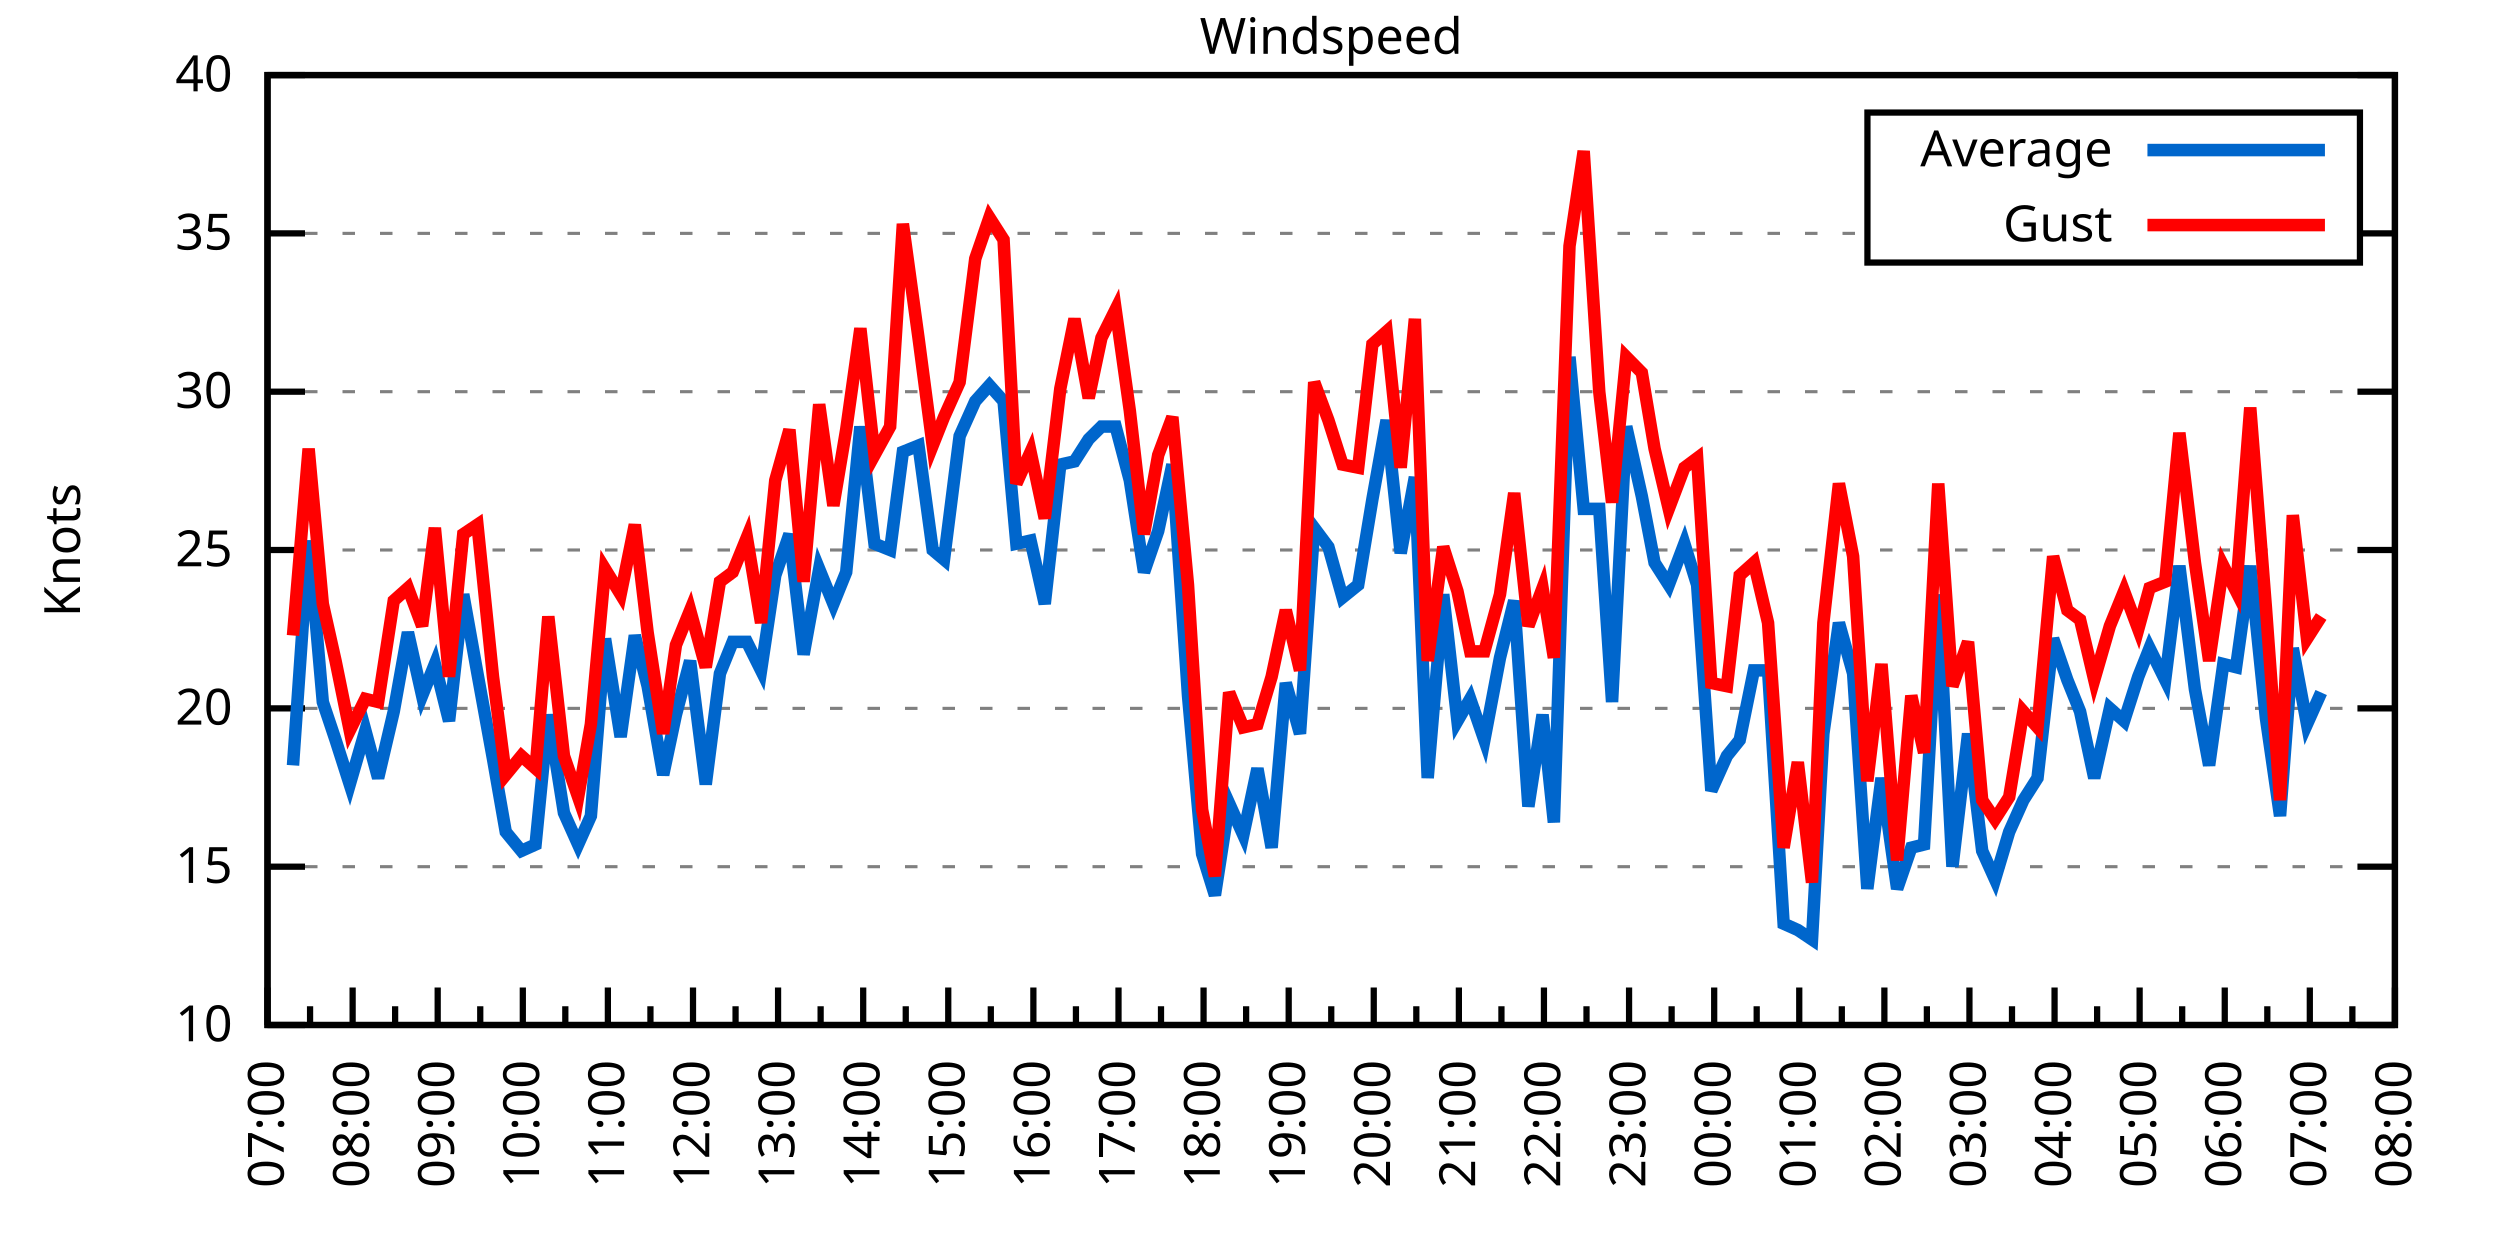
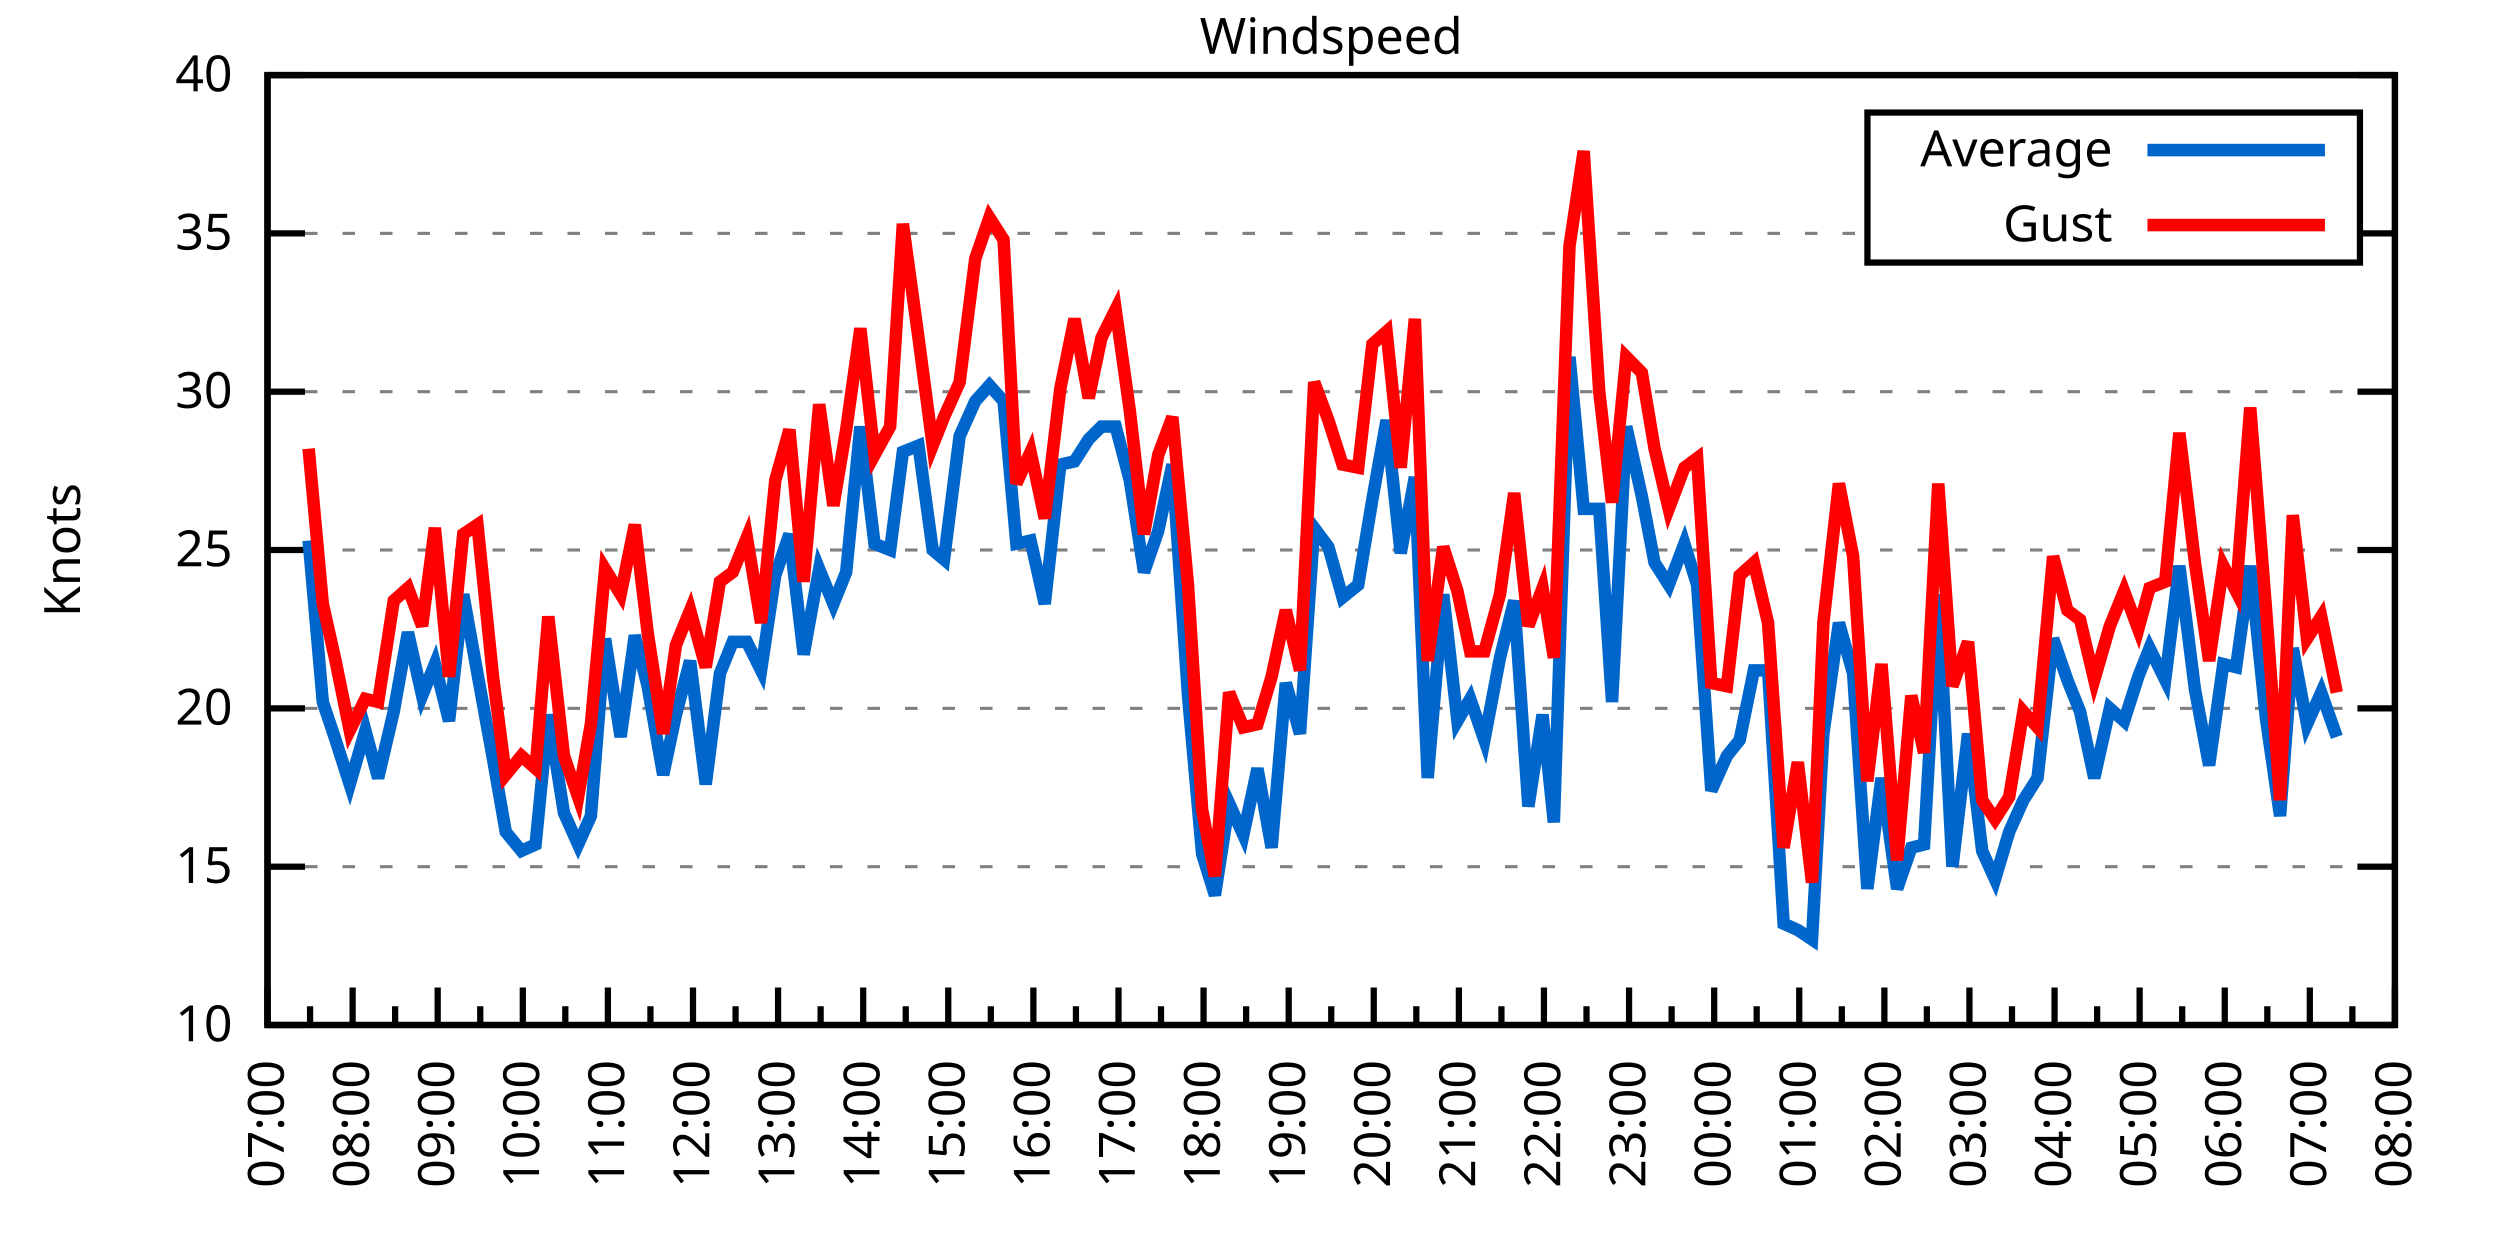
<svg xmlns="http://www.w3.org/2000/svg" xmlns:xlink="http://www.w3.org/1999/xlink" width="400" height="200" viewBox="0 0 400 200">
  <g id="gnuplot_canvas">
    <rect x="0" y="0" width="400" height="200" fill="none" />
    <defs>
      <circle id="gpDot" r="0.5" stroke-width="0.5" stroke="currentColor" />
      <path id="gpPt0" stroke-width="0.333" stroke="currentColor" d="M-1,0 h2 M0,-1 v2" />
      <path id="gpPt1" stroke-width="0.333" stroke="currentColor" d="M-1,-1 L1,1 M1,-1 L-1,1" />
      <path id="gpPt2" stroke-width="0.333" stroke="currentColor" d="M-1,0 L1,0 M0,-1 L0,1 M-1,-1 L1,1 M-1,1 L1,-1" />
      <rect id="gpPt3" stroke-width="0.333" stroke="currentColor" x="-1" y="-1" width="2" height="2" />
      <rect id="gpPt4" stroke-width="0.333" stroke="currentColor" fill="currentColor" x="-1" y="-1" width="2" height="2" />
      <circle id="gpPt5" stroke-width="0.333" stroke="currentColor" cx="0" cy="0" r="1" />
      <use xlink:href="#gpPt5" id="gpPt6" fill="currentColor" stroke="none" />
      <path id="gpPt7" stroke-width="0.333" stroke="currentColor" d="M0,-1.33 L-1.33,0.67 L1.33,0.67 z" />
      <use xlink:href="#gpPt7" id="gpPt8" fill="currentColor" stroke="none" />
      <use xlink:href="#gpPt7" id="gpPt9" stroke="currentColor" transform="rotate(180)" />
      <use xlink:href="#gpPt9" id="gpPt10" fill="currentColor" stroke="none" />
      <use xlink:href="#gpPt3" id="gpPt11" stroke="currentColor" transform="rotate(45)" />
      <use xlink:href="#gpPt11" id="gpPt12" fill="currentColor" stroke="none" />
      <path id="gpPt13" stroke-width="0.333" stroke="currentColor" d="M0,1.330 L1.265,0.411 L0.782,-1.067 L-0.782,-1.076 L-1.265,0.411 z" />
      <use xlink:href="#gpPt13" id="gpPt14" fill="currentColor" stroke="none" />
      <filter id="textbox" filterUnits="objectBoundingBox" x="0" y="0" height="1" width="1">
        <feFlood flood-color="white" flood-opacity="1" result="bgnd" />
        <feComposite in="SourceGraphic" in2="bgnd" operator="atop" />
      </filter>
      <filter id="greybox" filterUnits="objectBoundingBox" x="0" y="0" height="1" width="1">
        <feFlood flood-color="lightgrey" flood-opacity="1" result="grey" />
        <feComposite in="SourceGraphic" in2="grey" operator="atop" />
      </filter>
    </defs>
    <g fill="none" color="white" stroke="currentColor" stroke-width="1.00" stroke-linecap="butt" stroke-linejoin="miter">
</g>
    <g fill="none" color="black" stroke="currentColor" stroke-width="1.00" stroke-linecap="butt" stroke-linejoin="miter">
      <g stroke="none" shape-rendering="crispEdges">
        <polygon fill="rgb(255, 255, 255)" points="42.80,164.00 383.18,164.00 383.18,12.02 42.80,12.02 " />
      </g>
    </g>
    <g fill="none" color="black" stroke="currentColor" stroke-width="1.00" stroke-linecap="butt" stroke-linejoin="miter">
</g>
    <g fill="none" color="black" stroke="black" stroke-width="0.50" stroke-linecap="butt" stroke-linejoin="miter">
</g>
    <g fill="none" color="gray" stroke="currentColor" stroke-width="0.50" stroke-linecap="butt" stroke-linejoin="miter">
      <path stroke="gray" stroke-dasharray="2,4" class="gridline" d="M42.80,164.00 L383.19,164.00  " />
    </g>
    <g fill="none" color="gray" stroke="gray" stroke-width="1.00" stroke-linecap="butt" stroke-linejoin="miter">
</g>
    <g fill="none" color="black" stroke="currentColor" stroke-width="1.00" stroke-linecap="butt" stroke-linejoin="miter">
      <path stroke="black" d="M42.80,164.00 L48.80,164.00 M383.19,164.00 L377.19,164.00  " />
      <g transform="translate(37.20,166.60)" stroke="none" fill="black" font-family="Sans" font-size="8.00" text-anchor="end">
        <text>
          <tspan font-family="Sans"> 10</tspan>
        </text>
      </g>
    </g>
    <g fill="none" color="black" stroke="currentColor" stroke-width="1.00" stroke-linecap="butt" stroke-linejoin="miter">
</g>
    <g fill="none" color="black" stroke="black" stroke-width="0.50" stroke-linecap="butt" stroke-linejoin="miter">
</g>
    <g fill="none" color="gray" stroke="currentColor" stroke-width="0.50" stroke-linecap="butt" stroke-linejoin="miter">
      <path stroke="gray" stroke-dasharray="2,4" class="gridline" d="M42.80,138.67 L383.19,138.67  " />
    </g>
    <g fill="none" color="gray" stroke="gray" stroke-width="1.00" stroke-linecap="butt" stroke-linejoin="miter">
</g>
    <g fill="none" color="black" stroke="currentColor" stroke-width="1.00" stroke-linecap="butt" stroke-linejoin="miter">
      <path stroke="black" d="M42.80,138.67 L48.80,138.67 M383.19,138.67 L377.19,138.67  " />
      <g transform="translate(37.20,141.27)" stroke="none" fill="black" font-family="Sans" font-size="8.00" text-anchor="end">
        <text>
          <tspan font-family="Sans"> 15</tspan>
        </text>
      </g>
    </g>
    <g fill="none" color="black" stroke="currentColor" stroke-width="1.00" stroke-linecap="butt" stroke-linejoin="miter">
</g>
    <g fill="none" color="black" stroke="black" stroke-width="0.50" stroke-linecap="butt" stroke-linejoin="miter">
</g>
    <g fill="none" color="gray" stroke="currentColor" stroke-width="0.50" stroke-linecap="butt" stroke-linejoin="miter">
      <path stroke="gray" stroke-dasharray="2,4" class="gridline" d="M42.80,113.34 L383.19,113.34  " />
    </g>
    <g fill="none" color="gray" stroke="gray" stroke-width="1.00" stroke-linecap="butt" stroke-linejoin="miter">
</g>
    <g fill="none" color="black" stroke="currentColor" stroke-width="1.00" stroke-linecap="butt" stroke-linejoin="miter">
      <path stroke="black" d="M42.80,113.34 L48.80,113.34 M383.19,113.34 L377.19,113.34  " />
      <g transform="translate(37.20,115.94)" stroke="none" fill="black" font-family="Sans" font-size="8.00" text-anchor="end">
        <text>
          <tspan font-family="Sans"> 20</tspan>
        </text>
      </g>
    </g>
    <g fill="none" color="black" stroke="currentColor" stroke-width="1.00" stroke-linecap="butt" stroke-linejoin="miter">
</g>
    <g fill="none" color="black" stroke="black" stroke-width="0.50" stroke-linecap="butt" stroke-linejoin="miter">
</g>
    <g fill="none" color="gray" stroke="currentColor" stroke-width="0.50" stroke-linecap="butt" stroke-linejoin="miter">
      <path stroke="gray" stroke-dasharray="2,4" class="gridline" d="M42.80,88.00 L383.19,88.00  " />
    </g>
    <g fill="none" color="gray" stroke="gray" stroke-width="1.00" stroke-linecap="butt" stroke-linejoin="miter">
</g>
    <g fill="none" color="black" stroke="currentColor" stroke-width="1.00" stroke-linecap="butt" stroke-linejoin="miter">
      <path stroke="black" d="M42.80,88.00 L48.80,88.00 M383.19,88.00 L377.19,88.00  " />
      <g transform="translate(37.20,90.60)" stroke="none" fill="black" font-family="Sans" font-size="8.00" text-anchor="end">
        <text>
          <tspan font-family="Sans"> 25</tspan>
        </text>
      </g>
    </g>
    <g fill="none" color="black" stroke="currentColor" stroke-width="1.00" stroke-linecap="butt" stroke-linejoin="miter">
</g>
    <g fill="none" color="black" stroke="black" stroke-width="0.50" stroke-linecap="butt" stroke-linejoin="miter">
</g>
    <g fill="none" color="gray" stroke="currentColor" stroke-width="0.50" stroke-linecap="butt" stroke-linejoin="miter">
      <path stroke="gray" stroke-dasharray="2,4" class="gridline" d="M42.80,62.67 L383.19,62.67  " />
    </g>
    <g fill="none" color="gray" stroke="gray" stroke-width="1.00" stroke-linecap="butt" stroke-linejoin="miter">
</g>
    <g fill="none" color="black" stroke="currentColor" stroke-width="1.00" stroke-linecap="butt" stroke-linejoin="miter">
      <path stroke="black" d="M42.80,62.67 L48.80,62.67 M383.19,62.67 L377.19,62.67  " />
      <g transform="translate(37.20,65.27)" stroke="none" fill="black" font-family="Sans" font-size="8.00" text-anchor="end">
        <text>
          <tspan font-family="Sans"> 30</tspan>
        </text>
      </g>
    </g>
    <g fill="none" color="black" stroke="currentColor" stroke-width="1.00" stroke-linecap="butt" stroke-linejoin="miter">
</g>
    <g fill="none" color="black" stroke="black" stroke-width="0.50" stroke-linecap="butt" stroke-linejoin="miter">
</g>
    <g fill="none" color="gray" stroke="currentColor" stroke-width="0.50" stroke-linecap="butt" stroke-linejoin="miter">
      <path stroke="gray" stroke-dasharray="2,4" class="gridline" d="M42.80,37.34 L298.79,37.34 M377.59,37.34 L383.19,37.34  " />
    </g>
    <g fill="none" color="gray" stroke="gray" stroke-width="1.00" stroke-linecap="butt" stroke-linejoin="miter">
</g>
    <g fill="none" color="black" stroke="currentColor" stroke-width="1.00" stroke-linecap="butt" stroke-linejoin="miter">
      <path stroke="black" d="M42.80,37.34 L48.80,37.34 M383.19,37.34 L377.19,37.34  " />
      <g transform="translate(37.20,39.94)" stroke="none" fill="black" font-family="Sans" font-size="8.00" text-anchor="end">
        <text>
          <tspan font-family="Sans"> 35</tspan>
        </text>
      </g>
    </g>
    <g fill="none" color="black" stroke="currentColor" stroke-width="1.00" stroke-linecap="butt" stroke-linejoin="miter">
</g>
    <g fill="none" color="black" stroke="black" stroke-width="0.50" stroke-linecap="butt" stroke-linejoin="miter">
</g>
    <g fill="none" color="gray" stroke="currentColor" stroke-width="0.50" stroke-linecap="butt" stroke-linejoin="miter">
      <path stroke="gray" stroke-dasharray="2,4" class="gridline" d="M42.80,12.01 L383.19,12.01  " />
    </g>
    <g fill="none" color="gray" stroke="gray" stroke-width="1.00" stroke-linecap="butt" stroke-linejoin="miter">
</g>
    <g fill="none" color="black" stroke="currentColor" stroke-width="1.00" stroke-linecap="butt" stroke-linejoin="miter">
      <path stroke="black" d="M42.80,12.01 L48.80,12.01 M383.19,12.01 L377.19,12.01  " />
      <g transform="translate(37.20,14.61)" stroke="none" fill="black" font-family="Sans" font-size="8.00" text-anchor="end">
        <text>
          <tspan font-family="Sans"> 40</tspan>
        </text>
      </g>
    </g>
    <g fill="none" color="black" stroke="currentColor" stroke-width="1.00" stroke-linecap="butt" stroke-linejoin="miter">
      <path stroke="black" d="M42.80,164.00 L42.80,158.00  " />
      <g transform="translate(45.40,169.60) rotate(270)" stroke="none" fill="black" font-family="Sans" font-size="8.00" text-anchor="end">
        <text>
          <tspan font-family="Sans">07:00</tspan>
        </text>
      </g>
    </g>
    <g fill="none" color="black" stroke="currentColor" stroke-width="1.00" stroke-linecap="butt" stroke-linejoin="miter">
      <path stroke="black" d="M49.61,164.00 L49.61,161.00 M56.42,164.00 L56.42,158.00  " />
      <g transform="translate(59.02,169.60) rotate(270)" stroke="none" fill="black" font-family="Sans" font-size="8.00" text-anchor="end">
        <text>
          <tspan font-family="Sans">08:00</tspan>
        </text>
      </g>
    </g>
    <g fill="none" color="black" stroke="currentColor" stroke-width="1.00" stroke-linecap="butt" stroke-linejoin="miter">
      <path stroke="black" d="M63.22,164.00 L63.22,161.00 M70.03,164.00 L70.03,158.00  " />
      <g transform="translate(72.63,169.60) rotate(270)" stroke="none" fill="black" font-family="Sans" font-size="8.00" text-anchor="end">
        <text>
          <tspan font-family="Sans">09:00</tspan>
        </text>
      </g>
    </g>
    <g fill="none" color="black" stroke="currentColor" stroke-width="1.00" stroke-linecap="butt" stroke-linejoin="miter">
      <path stroke="black" d="M76.84,164.00 L76.84,161.00 M83.65,164.00 L83.65,158.00  " />
      <g transform="translate(86.25,169.60) rotate(270)" stroke="none" fill="black" font-family="Sans" font-size="8.00" text-anchor="end">
        <text>
          <tspan font-family="Sans">10:00</tspan>
        </text>
      </g>
    </g>
    <g fill="none" color="black" stroke="currentColor" stroke-width="1.00" stroke-linecap="butt" stroke-linejoin="miter">
      <path stroke="black" d="M90.45,164.00 L90.45,161.00 M97.26,164.00 L97.26,158.00  " />
      <g transform="translate(99.86,169.60) rotate(270)" stroke="none" fill="black" font-family="Sans" font-size="8.00" text-anchor="end">
        <text>
          <tspan font-family="Sans">11:00</tspan>
        </text>
      </g>
    </g>
    <g fill="none" color="black" stroke="currentColor" stroke-width="1.00" stroke-linecap="butt" stroke-linejoin="miter">
      <path stroke="black" d="M104.07,164.00 L104.07,161.00 M110.88,164.00 L110.88,158.00  " />
      <g transform="translate(113.48,169.60) rotate(270)" stroke="none" fill="black" font-family="Sans" font-size="8.00" text-anchor="end">
        <text>
          <tspan font-family="Sans">12:00</tspan>
        </text>
      </g>
    </g>
    <g fill="none" color="black" stroke="currentColor" stroke-width="1.00" stroke-linecap="butt" stroke-linejoin="miter">
      <path stroke="black" d="M117.69,164.00 L117.69,161.00 M124.49,164.00 L124.49,158.00  " />
      <g transform="translate(127.09,169.60) rotate(270)" stroke="none" fill="black" font-family="Sans" font-size="8.00" text-anchor="end">
        <text>
          <tspan font-family="Sans">13:00</tspan>
        </text>
      </g>
    </g>
    <g fill="none" color="black" stroke="currentColor" stroke-width="1.00" stroke-linecap="butt" stroke-linejoin="miter">
      <path stroke="black" d="M131.30,164.00 L131.30,161.00 M138.11,164.00 L138.11,158.00  " />
      <g transform="translate(140.71,169.60) rotate(270)" stroke="none" fill="black" font-family="Sans" font-size="8.00" text-anchor="end">
        <text>
          <tspan font-family="Sans">14:00</tspan>
        </text>
      </g>
    </g>
    <g fill="none" color="black" stroke="currentColor" stroke-width="1.00" stroke-linecap="butt" stroke-linejoin="miter">
      <path stroke="black" d="M144.92,164.00 L144.92,161.00 M151.72,164.00 L151.72,158.00  " />
      <g transform="translate(154.32,169.60) rotate(270)" stroke="none" fill="black" font-family="Sans" font-size="8.00" text-anchor="end">
        <text>
          <tspan font-family="Sans">15:00</tspan>
        </text>
      </g>
    </g>
    <g fill="none" color="black" stroke="currentColor" stroke-width="1.00" stroke-linecap="butt" stroke-linejoin="miter">
      <path stroke="black" d="M158.53,164.00 L158.53,161.00 M165.34,164.00 L165.34,158.00  " />
      <g transform="translate(167.94,169.60) rotate(270)" stroke="none" fill="black" font-family="Sans" font-size="8.00" text-anchor="end">
        <text>
          <tspan font-family="Sans">16:00</tspan>
        </text>
      </g>
    </g>
    <g fill="none" color="black" stroke="currentColor" stroke-width="1.00" stroke-linecap="butt" stroke-linejoin="miter">
      <path stroke="black" d="M172.15,164.00 L172.15,161.00 M178.96,164.00 L178.96,158.00  " />
      <g transform="translate(181.56,169.60) rotate(270)" stroke="none" fill="black" font-family="Sans" font-size="8.00" text-anchor="end">
        <text>
          <tspan font-family="Sans">17:00</tspan>
        </text>
      </g>
    </g>
    <g fill="none" color="black" stroke="currentColor" stroke-width="1.00" stroke-linecap="butt" stroke-linejoin="miter">
      <path stroke="black" d="M185.76,164.00 L185.76,161.00 M192.57,164.00 L192.57,158.00  " />
      <g transform="translate(195.17,169.60) rotate(270)" stroke="none" fill="black" font-family="Sans" font-size="8.00" text-anchor="end">
        <text>
          <tspan font-family="Sans">18:00</tspan>
        </text>
      </g>
    </g>
    <g fill="none" color="black" stroke="currentColor" stroke-width="1.00" stroke-linecap="butt" stroke-linejoin="miter">
      <path stroke="black" d="M199.38,164.00 L199.38,161.00 M206.19,164.00 L206.19,158.00  " />
      <g transform="translate(208.79,169.60) rotate(270)" stroke="none" fill="black" font-family="Sans" font-size="8.00" text-anchor="end">
        <text>
          <tspan font-family="Sans">19:00</tspan>
        </text>
      </g>
    </g>
    <g fill="none" color="black" stroke="currentColor" stroke-width="1.00" stroke-linecap="butt" stroke-linejoin="miter">
      <path stroke="black" d="M213.00,164.00 L213.00,161.00 M219.80,164.00 L219.80,158.00  " />
      <g transform="translate(222.40,169.60) rotate(270)" stroke="none" fill="black" font-family="Sans" font-size="8.00" text-anchor="end">
        <text>
          <tspan font-family="Sans">20:00</tspan>
        </text>
      </g>
    </g>
    <g fill="none" color="black" stroke="currentColor" stroke-width="1.00" stroke-linecap="butt" stroke-linejoin="miter">
      <path stroke="black" d="M226.61,164.00 L226.61,161.00 M233.42,164.00 L233.42,158.00  " />
      <g transform="translate(236.02,169.60) rotate(270)" stroke="none" fill="black" font-family="Sans" font-size="8.00" text-anchor="end">
        <text>
          <tspan font-family="Sans">21:00</tspan>
        </text>
      </g>
    </g>
    <g fill="none" color="black" stroke="currentColor" stroke-width="1.00" stroke-linecap="butt" stroke-linejoin="miter">
      <path stroke="black" d="M240.23,164.00 L240.23,161.00 M247.03,164.00 L247.03,158.00  " />
      <g transform="translate(249.63,169.60) rotate(270)" stroke="none" fill="black" font-family="Sans" font-size="8.00" text-anchor="end">
        <text>
          <tspan font-family="Sans">22:00</tspan>
        </text>
      </g>
    </g>
    <g fill="none" color="black" stroke="currentColor" stroke-width="1.00" stroke-linecap="butt" stroke-linejoin="miter">
      <path stroke="black" d="M253.84,164.00 L253.84,161.00 M260.65,164.00 L260.65,158.00  " />
      <g transform="translate(263.25,169.60) rotate(270)" stroke="none" fill="black" font-family="Sans" font-size="8.00" text-anchor="end">
        <text>
          <tspan font-family="Sans">23:00</tspan>
        </text>
      </g>
    </g>
    <g fill="none" color="black" stroke="currentColor" stroke-width="1.00" stroke-linecap="butt" stroke-linejoin="miter">
      <path stroke="black" d="M267.46,164.00 L267.46,161.00 M274.27,164.00 L274.27,158.00  " />
      <g transform="translate(276.87,169.60) rotate(270)" stroke="none" fill="black" font-family="Sans" font-size="8.00" text-anchor="end">
        <text>
          <tspan font-family="Sans">00:00</tspan>
        </text>
      </g>
    </g>
    <g fill="none" color="black" stroke="currentColor" stroke-width="1.00" stroke-linecap="butt" stroke-linejoin="miter">
      <path stroke="black" d="M281.07,164.00 L281.07,161.00 M287.88,164.00 L287.88,158.00  " />
      <g transform="translate(290.48,169.60) rotate(270)" stroke="none" fill="black" font-family="Sans" font-size="8.00" text-anchor="end">
        <text>
          <tspan font-family="Sans">01:00</tspan>
        </text>
      </g>
    </g>
    <g fill="none" color="black" stroke="currentColor" stroke-width="1.00" stroke-linecap="butt" stroke-linejoin="miter">
      <path stroke="black" d="M294.69,164.00 L294.69,161.00 M301.50,164.00 L301.50,158.00  " />
      <g transform="translate(304.10,169.60) rotate(270)" stroke="none" fill="black" font-family="Sans" font-size="8.00" text-anchor="end">
        <text>
          <tspan font-family="Sans">02:00</tspan>
        </text>
      </g>
    </g>
    <g fill="none" color="black" stroke="currentColor" stroke-width="1.00" stroke-linecap="butt" stroke-linejoin="miter">
      <path stroke="black" d="M308.30,164.00 L308.30,161.00 M315.11,164.00 L315.11,158.00  " />
      <g transform="translate(317.71,169.60) rotate(270)" stroke="none" fill="black" font-family="Sans" font-size="8.00" text-anchor="end">
        <text>
          <tspan font-family="Sans">03:00</tspan>
        </text>
      </g>
    </g>
    <g fill="none" color="black" stroke="currentColor" stroke-width="1.00" stroke-linecap="butt" stroke-linejoin="miter">
      <path stroke="black" d="M321.92,164.00 L321.92,161.00 M328.73,164.00 L328.73,158.00  " />
      <g transform="translate(331.33,169.60) rotate(270)" stroke="none" fill="black" font-family="Sans" font-size="8.00" text-anchor="end">
        <text>
          <tspan font-family="Sans">04:00</tspan>
        </text>
      </g>
    </g>
    <g fill="none" color="black" stroke="currentColor" stroke-width="1.00" stroke-linecap="butt" stroke-linejoin="miter">
      <path stroke="black" d="M335.54,164.00 L335.54,161.00 M342.34,164.00 L342.34,158.00  " />
      <g transform="translate(344.94,169.60) rotate(270)" stroke="none" fill="black" font-family="Sans" font-size="8.00" text-anchor="end">
        <text>
          <tspan font-family="Sans">05:00</tspan>
        </text>
      </g>
    </g>
    <g fill="none" color="black" stroke="currentColor" stroke-width="1.00" stroke-linecap="butt" stroke-linejoin="miter">
      <path stroke="black" d="M349.15,164.00 L349.15,161.00 M355.96,164.00 L355.96,158.00  " />
      <g transform="translate(358.56,169.60) rotate(270)" stroke="none" fill="black" font-family="Sans" font-size="8.00" text-anchor="end">
        <text>
          <tspan font-family="Sans">06:00</tspan>
        </text>
      </g>
    </g>
    <g fill="none" color="black" stroke="currentColor" stroke-width="1.00" stroke-linecap="butt" stroke-linejoin="miter">
      <path stroke="black" d="M362.77,164.00 L362.77,161.00 M369.57,164.00 L369.57,158.00  " />
      <g transform="translate(372.17,169.60) rotate(270)" stroke="none" fill="black" font-family="Sans" font-size="8.00" text-anchor="end">
        <text>
          <tspan font-family="Sans">07:00</tspan>
        </text>
      </g>
    </g>
    <g fill="none" color="black" stroke="currentColor" stroke-width="1.00" stroke-linecap="butt" stroke-linejoin="miter">
      <path stroke="black" d="M376.38,164.00 L376.38,161.00 M383.19,164.00 L383.19,158.00  " />
      <g transform="translate(385.79,169.60) rotate(270)" stroke="none" fill="black" font-family="Sans" font-size="8.00" text-anchor="end">
        <text>
          <tspan font-family="Sans">08:00</tspan>
        </text>
      </g>
    </g>
    <g fill="none" color="black" stroke="currentColor" stroke-width="1.00" stroke-linecap="butt" stroke-linejoin="miter">
</g>
    <g fill="none" color="black" stroke="currentColor" stroke-width="1.00" stroke-linecap="butt" stroke-linejoin="miter">
      <path stroke="black" d="M42.80,12.01 L42.80,164.00 L383.19,164.00 L383.19,12.01 L42.80,12.01 Z  " />
    </g>
    <g fill="none" color="black" stroke="currentColor" stroke-width="1.00" stroke-linecap="butt" stroke-linejoin="miter">
      <g transform="translate(12.80,88.01) rotate(270)" stroke="none" fill="black" font-family="Sans" font-size="8.00" text-anchor="middle">
        <text>
          <tspan font-family="Sans">Knots</tspan>
        </text>
      </g>
    </g>
    <g fill="none" color="black" stroke="currentColor" stroke-width="1.00" stroke-linecap="butt" stroke-linejoin="miter">
</g>
    <g fill="none" color="black" stroke="currentColor" stroke-width="1.00" stroke-linecap="butt" stroke-linejoin="miter">
      <path stroke="black" d="M298.79,42.01 L298.79,18.01 L377.59,18.01 L377.59,42.01 L298.79,42.01 Z  " />
    </g>
    <g id="Windspeed_plot_1">
      <g fill="none" color="white" stroke="black" stroke-width="2.00" stroke-linecap="butt" stroke-linejoin="miter">
</g>
      <g fill="none" color="black" stroke="currentColor" stroke-width="2.00" stroke-linecap="butt" stroke-linejoin="miter">
        <g transform="translate(337.99,26.61)" stroke="none" fill="black" font-family="Sans" font-size="8.00" text-anchor="end">
          <text>
            <tspan font-family="Sans">Average</tspan>
          </text>
        </g>
      </g>
      <g fill="none" color="black" stroke="currentColor" stroke-width="2.00" stroke-linecap="butt" stroke-linejoin="miter">
-         <path stroke="rgb(  0, 102, 204)" d="M343.59,24.01 L371.99,24.01 M46.88,122.46 L49.38,86.49 L51.65,112.32 L53.69,118.40 L55.96,125.50 L58.46,116.88   L60.50,124.48 L63.00,113.84 L65.27,101.18 L67.54,111.31 L69.58,106.24 L71.85,115.36 L74.12,95.10 L76.39,107.76   L78.88,121.44 L80.92,133.10 L83.42,136.14 L85.69,135.12 L87.73,114.35 L90.23,130.06 L92.50,135.12 L94.54,130.56   L96.81,102.19 L99.30,117.90 L101.57,101.68 L103.62,109.79 L106.11,123.98 L108.15,114.35 L110.42,105.74 L112.92,125.50   L115.19,107.76 L117.23,102.70 L119.50,102.70 L121.77,107.26 L124.04,92.06 L126.31,85.47 L128.58,104.72 L131.07,91.04   L133.34,96.62 L135.39,91.55 L137.66,68.25 L139.92,86.99 L142.42,88.00 L144.46,72.30 L146.96,71.29 L149.23,88.00   L151.04,89.52 L153.54,69.77 L156.04,64.19 L158.31,61.66 L160.57,64.19 L162.62,86.99 L164.89,86.49 L167.16,96.62   L169.65,74.33 L171.92,73.82 L174.19,70.27 L176.23,68.25 L178.50,68.25 L180.77,76.86 L183.04,91.55 L185.31,84.97   L187.58,74.33 L190.08,111.31 L192.34,136.64 L194.39,143.23 L196.66,128.54 L198.93,133.60 L201.19,122.96 L203.46,135.63   L205.73,109.28 L208.00,117.39 L210.27,84.46 L212.54,87.50 L214.81,95.60 L217.31,93.58 L219.58,79.90 L221.85,67.23   L224.11,88.51 L226.38,76.35 L228.43,124.48 L230.92,95.10 L233.19,115.36 L235.23,111.82 L237.50,118.40 L240.00,105.23   L242.27,96.11 L244.54,129.04 L246.81,114.35 L248.62,131.58 L251.12,57.10 L253.39,81.42 L255.88,81.42 L257.93,112.32   L260.20,68.25 L262.69,79.39 L264.73,90.03 L267.00,93.58 L269.50,86.99 L271.54,93.58 L273.81,126.51 L276.31,120.94   L278.35,118.40 L280.62,107.26 L282.89,107.26 L285.38,147.79 L287.65,148.80 L289.92,150.32 L291.74,117.39 L294.23,99.66   L296.50,107.76 L298.77,142.21 L301.04,124.48 L303.54,142.21 L305.81,135.63 L307.85,135.12 L310.12,95.10 L312.39,138.67   L314.89,117.39 L317.15,136.14 L319.20,140.69 L321.47,133.10 L323.74,128.03 L326.00,124.48 L328.50,102.19 L330.77,108.78   L332.81,113.84 L335.08,124.48 L337.58,113.34 L339.85,115.36 L342.12,108.27 L343.93,103.71 L346.43,108.78 L348.70,90.54   L351.19,110.30 L353.46,122.46 L355.73,106.24 L357.77,106.75 L360.04,90.54 L362.54,114.86 L364.81,130.56 L366.85,103.71   L369.12,115.87 L371.39,110.80  " />
+         <path stroke="rgb(  0, 102, 204)" d="M343.59,24.01 L371.99,24.01 M49.38,86.49 L51.65,112.32 L53.69,118.40 L55.96,125.50 L58.46,116.88 L60.50,124.48   L63.00,113.84 L65.27,101.18 L67.54,111.31 L69.58,106.24 L71.85,115.36 L74.12,95.10 L76.39,107.76 L78.88,121.44   L80.92,133.10 L83.42,136.14 L85.69,135.12 L87.73,114.35 L90.23,130.06 L92.50,135.12 L94.54,130.56 L96.81,102.19   L99.30,117.90 L101.57,101.68 L103.62,109.79 L106.11,123.98 L108.15,114.35 L110.42,105.74 L112.92,125.50 L115.19,107.76   L117.23,102.70 L119.50,102.70 L121.77,107.26 L124.04,92.06 L126.31,85.47 L128.58,104.72 L131.07,91.04 L133.34,96.62   L135.39,91.55 L137.66,68.25 L139.92,86.99 L142.42,88.00 L144.46,72.30 L146.96,71.29 L149.23,88.00 L151.04,89.52   L153.54,69.77 L156.04,64.19 L158.31,61.66 L160.57,64.19 L162.62,86.99 L164.89,86.49 L167.16,96.62 L169.65,74.33   L171.92,73.82 L174.19,70.27 L176.23,68.25 L178.50,68.25 L180.77,76.86 L183.04,91.55 L185.31,84.97 L187.58,74.33   L190.08,111.31 L192.34,136.64 L194.39,143.23 L196.66,128.54 L198.93,133.60 L201.19,122.96 L203.46,135.63 L205.73,109.28   L208.00,117.39 L210.27,84.46 L212.54,87.50 L214.81,95.60 L217.31,93.58 L219.58,79.90 L221.85,67.23 L224.11,88.51   L226.38,76.35 L228.43,124.48 L230.92,95.10 L233.19,115.36 L235.23,111.82 L237.50,118.40 L240.00,105.23 L242.27,96.11   L244.54,129.04 L246.81,114.35 L248.62,131.58 L251.12,57.10 L253.39,81.42 L255.88,81.42 L257.93,112.32 L260.20,68.25   L262.69,79.39 L264.73,90.03 L267.00,93.58 L269.50,86.99 L271.54,93.58 L273.81,126.51 L276.31,120.94 L278.35,118.40   L280.62,107.26 L282.89,107.26 L285.38,147.79 L287.65,148.80 L289.92,150.32 L291.74,117.39 L294.23,99.66 L296.50,107.76   L298.77,142.21 L301.04,124.48 L303.54,142.21 L305.81,135.63 L307.85,135.12 L310.12,95.10 L312.39,138.67 L314.89,117.39   L317.15,136.14 L319.20,140.69 L321.47,133.10 L323.74,128.03 L326.00,124.48 L328.50,102.19 L330.77,108.78 L332.81,113.84   L335.08,124.48 L337.58,113.34 L339.85,115.36 L342.12,108.27 L343.93,103.71 L346.43,108.78 L348.70,90.54 L351.19,110.30   L353.46,122.46 L355.73,106.24 L357.77,106.75 L360.04,90.54 L362.54,114.86 L364.81,130.56 L366.85,103.71 L369.12,115.87   L371.39,110.80 L373.89,117.90  " />
      </g>
    </g>
    <g id="Windspeed_plot_2">
      <g fill="none" color="black" stroke="currentColor" stroke-width="2.00" stroke-linecap="butt" stroke-linejoin="miter">
        <g transform="translate(337.99,38.61)" stroke="none" fill="black" font-family="Sans" font-size="8.00" text-anchor="end">
          <text>
            <tspan font-family="Sans">Gust</tspan>
          </text>
        </g>
      </g>
      <g fill="none" color="black" stroke="currentColor" stroke-width="2.00" stroke-linecap="butt" stroke-linejoin="miter">
-         <path stroke="rgb(255,   0,   0)" d="M343.59,36.01 L371.99,36.01 M46.88,101.68 L49.38,71.79 L51.65,96.62 L53.69,105.74 L55.96,116.88 L58.46,111.82   L60.50,112.32 L63.00,96.11 L65.27,94.08 L67.54,100.16 L69.58,84.46 L71.85,108.27 L74.12,85.47 L76.39,83.95   L78.88,108.27 L80.92,123.98 L83.42,120.94 L85.69,122.96 L87.73,98.64 L90.23,120.94 L92.50,127.52 L94.54,115.87   L96.81,91.04 L99.30,95.10 L101.57,83.95 L103.62,101.18 L106.11,117.39 L108.15,103.20 L110.42,97.63 L112.92,106.75   L115.19,93.07 L117.23,91.55 L119.50,85.98 L121.77,99.66 L124.04,76.86 L126.31,68.75 L128.58,93.07 L131.07,64.70   L133.34,80.91 L135.39,68.75 L137.66,52.54 L139.92,72.81 L142.42,68.25 L144.46,35.82 L146.96,54.06 L149.23,71.29   L151.04,66.73 L153.54,61.15 L156.04,41.39 L158.31,34.81 L160.57,38.35 L162.62,77.37 L164.89,72.30 L167.16,82.94   L169.65,62.17 L171.92,51.02 L174.19,63.69 L176.23,54.06 L178.50,49.50 L180.77,65.71 L183.04,85.47 L185.31,72.81   L187.58,66.73 L190.08,93.58 L192.34,129.55 L194.39,140.19 L196.66,110.80 L198.93,116.38 L201.19,115.87 L203.46,108.27   L205.73,97.63 L208.00,107.26 L210.27,61.15 L212.54,67.23 L214.81,74.33 L217.31,74.83 L219.58,55.07 L221.85,53.05   L224.11,74.83 L226.38,51.02 L228.43,105.74 L230.92,87.50 L233.19,94.59 L235.23,104.22 L237.50,104.22 L240.00,95.10   L242.27,78.89 L244.54,100.16 L246.81,94.08 L248.62,105.23 L251.12,39.37 L253.39,24.17 L255.88,62.67 L257.93,80.41   L260.20,57.10 L262.69,59.63 L264.73,71.79 L267.00,81.42 L269.50,74.83 L271.54,73.31 L273.81,109.28 L276.31,109.79   L278.35,92.06 L280.62,90.03 L282.89,99.66 L285.38,135.63 L287.65,121.95 L289.92,141.20 L291.74,99.66 L294.23,77.37   L296.50,89.02 L298.77,124.99 L301.04,106.24 L303.54,137.66 L305.81,111.31 L307.85,120.43 L310.12,77.37 L312.39,109.79   L314.89,102.70 L317.15,128.03 L319.20,131.07 L321.47,127.52 L323.74,113.84 L326.00,116.38 L328.50,89.02 L330.77,97.63   L332.81,99.15 L335.08,108.78 L337.58,100.16 L339.85,94.59 L342.12,100.67 L343.93,94.08 L346.43,93.07 L348.70,69.26   L351.19,90.03 L353.46,105.74 L355.73,90.54 L357.77,94.59 L360.04,65.21 L362.54,97.12 L364.81,128.03 L366.85,82.43   L369.12,102.19 L371.39,98.64  " />
+         <path stroke="rgb(255,   0,   0)" d="M343.59,36.01 L371.99,36.01 M49.38,71.79 L51.65,96.62 L53.69,105.74 L55.96,116.88 L58.46,111.82 L60.50,112.32   L63.00,96.11 L65.27,94.08 L67.54,100.16 L69.58,84.46 L71.85,108.27 L74.12,85.47 L76.39,83.95 L78.88,108.27   L80.92,123.98 L83.42,120.94 L85.69,122.96 L87.73,98.64 L90.23,120.94 L92.50,127.52 L94.54,115.87 L96.81,91.04   L99.30,95.10 L101.57,83.95 L103.62,101.18 L106.11,117.39 L108.15,103.20 L110.42,97.63 L112.92,106.75 L115.19,93.07   L117.23,91.55 L119.50,85.98 L121.77,99.66 L124.04,76.86 L126.31,68.75 L128.58,93.07 L131.07,64.70 L133.34,80.91   L135.39,68.75 L137.66,52.54 L139.92,72.81 L142.42,68.25 L144.46,35.82 L146.96,54.06 L149.23,71.29 L151.04,66.73   L153.54,61.15 L156.04,41.39 L158.31,34.81 L160.57,38.35 L162.62,77.37 L164.89,72.30 L167.16,82.94 L169.65,62.17   L171.92,51.02 L174.19,63.69 L176.23,54.06 L178.50,49.50 L180.77,65.71 L183.04,85.47 L185.31,72.81 L187.58,66.73   L190.08,93.58 L192.34,129.55 L194.39,140.19 L196.66,110.80 L198.93,116.38 L201.19,115.87 L203.46,108.27 L205.73,97.63   L208.00,107.26 L210.27,61.15 L212.54,67.23 L214.81,74.33 L217.31,74.83 L219.58,55.07 L221.85,53.05 L224.11,74.83   L226.38,51.02 L228.43,105.74 L230.92,87.50 L233.19,94.59 L235.23,104.22 L237.50,104.22 L240.00,95.10 L242.27,78.89   L244.54,100.16 L246.81,94.08 L248.62,105.23 L251.12,39.37 L253.39,24.17 L255.88,62.67 L257.93,80.41 L260.20,57.10   L262.69,59.63 L264.73,71.79 L267.00,81.42 L269.50,74.83 L271.54,73.31 L273.81,109.28 L276.31,109.79 L278.35,92.06   L280.62,90.03 L282.89,99.66 L285.38,135.63 L287.65,121.95 L289.92,141.20 L291.74,99.66 L294.23,77.37 L296.50,89.02   L298.77,124.99 L301.04,106.24 L303.54,137.66 L305.81,111.31 L307.85,120.43 L310.12,77.37 L312.39,109.79 L314.89,102.70   L317.15,128.03 L319.20,131.07 L321.47,127.52 L323.74,113.84 L326.00,116.38 L328.50,89.02 L330.77,97.63 L332.81,99.15   L335.08,108.78 L337.58,100.16 L339.85,94.59 L342.12,100.67 L343.93,94.08 L346.43,93.07 L348.70,69.26 L351.19,90.03   L353.46,105.74 L355.73,90.54 L357.77,94.59 L360.04,65.21 L362.54,97.12 L364.81,128.03 L366.85,82.43 L369.12,102.19   L371.39,98.64 L373.89,110.80  " />
      </g>
    </g>
    <g fill="none" color="black" stroke="currentColor" stroke-width="2.00" stroke-linecap="butt" stroke-linejoin="miter">
</g>
    <g fill="none" color="black" stroke="black" stroke-width="1.00" stroke-linecap="butt" stroke-linejoin="miter">
</g>
    <g fill="none" color="black" stroke="currentColor" stroke-width="1.00" stroke-linecap="butt" stroke-linejoin="miter">
      <path stroke="black" d="M42.80,12.01 L42.80,164.00 L383.19,164.00 L383.19,12.01 L42.80,12.01 Z  " />
    </g>
    <g fill="none" color="black" stroke="currentColor" stroke-width="1.00" stroke-linecap="butt" stroke-linejoin="miter">
      <g transform="translate(212.99,8.61)" stroke="none" fill="black" font-family="Sans" font-size="8.00" text-anchor="middle">
        <text>
          <tspan font-family="Sans">Windspeed</tspan>
        </text>
      </g>
    </g>
    <g fill="none" color="black" stroke="currentColor" stroke-width="1.00" stroke-linecap="butt" stroke-linejoin="miter">
</g>
  </g>
</svg>
